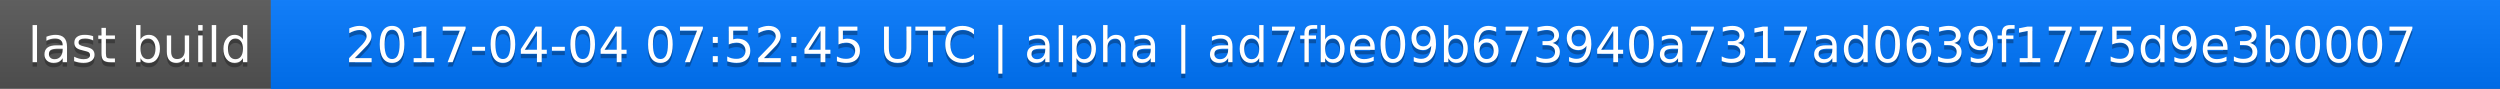
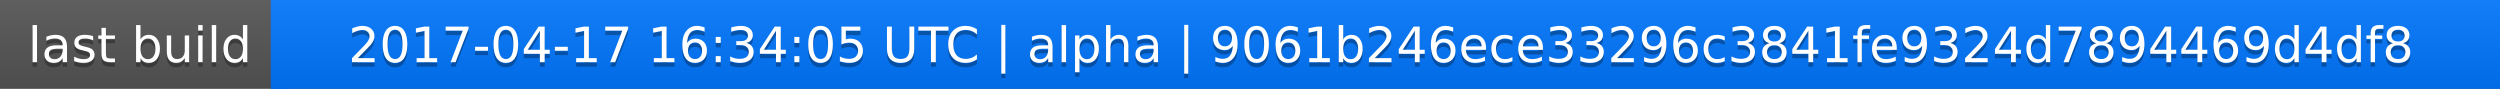
<svg xmlns="http://www.w3.org/2000/svg" width="563" height="20">
  <linearGradient id="a" x2="0" y2="100%">
    <stop offset="0" stop-color="#bbb" stop-opacity=".1" />
    <stop offset="1" stop-opacity=".1" />
  </linearGradient>
  <rect rx="0" width="563" height="20" fill="#555" />
  <rect rx="0" x="61" width="502" height="20" fill="#07f" />
  <path fill="#07f" d="M61 0h4v20h-4z" />
  <rect rx="0" width="563" height="20" fill="url(#a)" />
  <g fill="#fff" text-anchor="middle" font-family="DejaVu Sans,Verdana,Geneva,sans-serif" font-size="11">
    <text x="31.5" y="15" fill="#010101" fill-opacity=".3">last build</text>
    <text x="31.5" y="14">last build</text>
-     <text x="311" y="15" fill="#010101" fill-opacity=".3">2017-04-04 07:52:45 UTC | alpha | ad7fbe09b673940a7317ad0639f1775d9e3b0007</text>
-     <text x="311" y="14">2017-04-04 07:52:45 UTC | alpha | ad7fbe09b673940a7317ad0639f1775d9e3b0007</text>
+     <text x="311" y="15" fill="#010101" fill-opacity=".3">2017-04-17 16:34:05 UTC | alpha | 9061b246ece33296c3841fe9324d7894469d4df8</text>
+     <text x="311" y="14">2017-04-17 16:34:05 UTC | alpha | 9061b246ece33296c3841fe9324d7894469d4df8</text>
  </g>
</svg>
